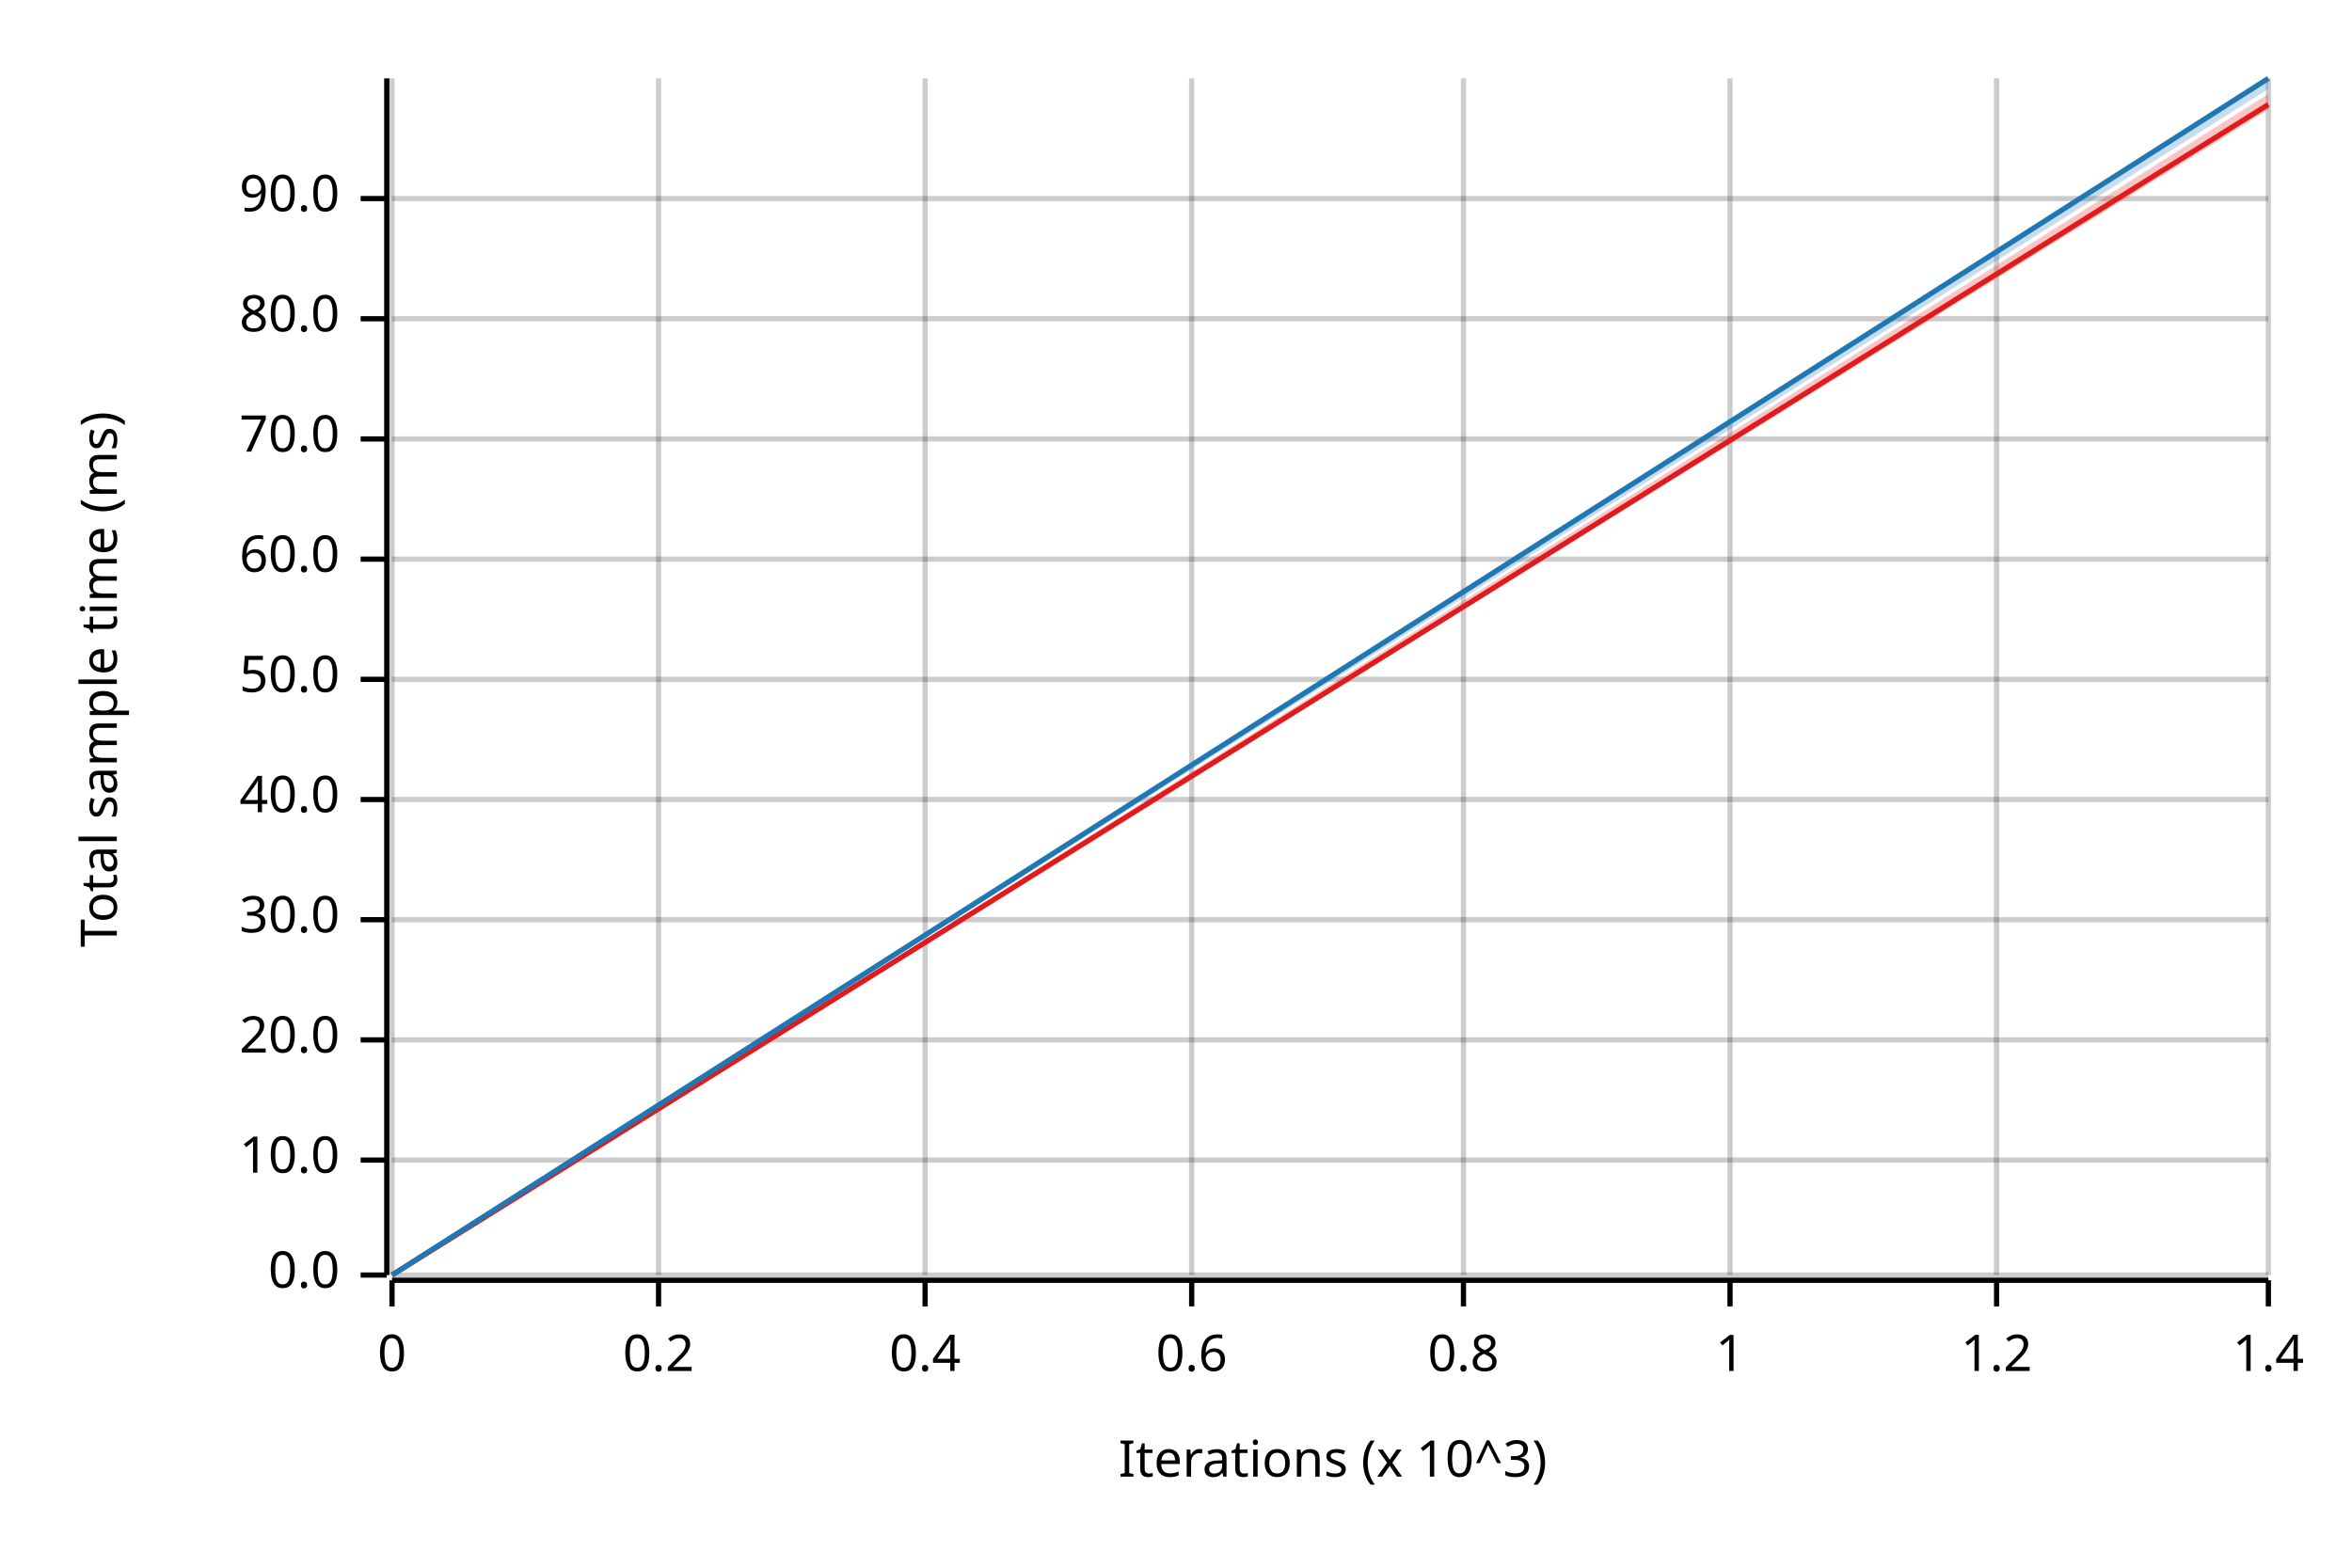
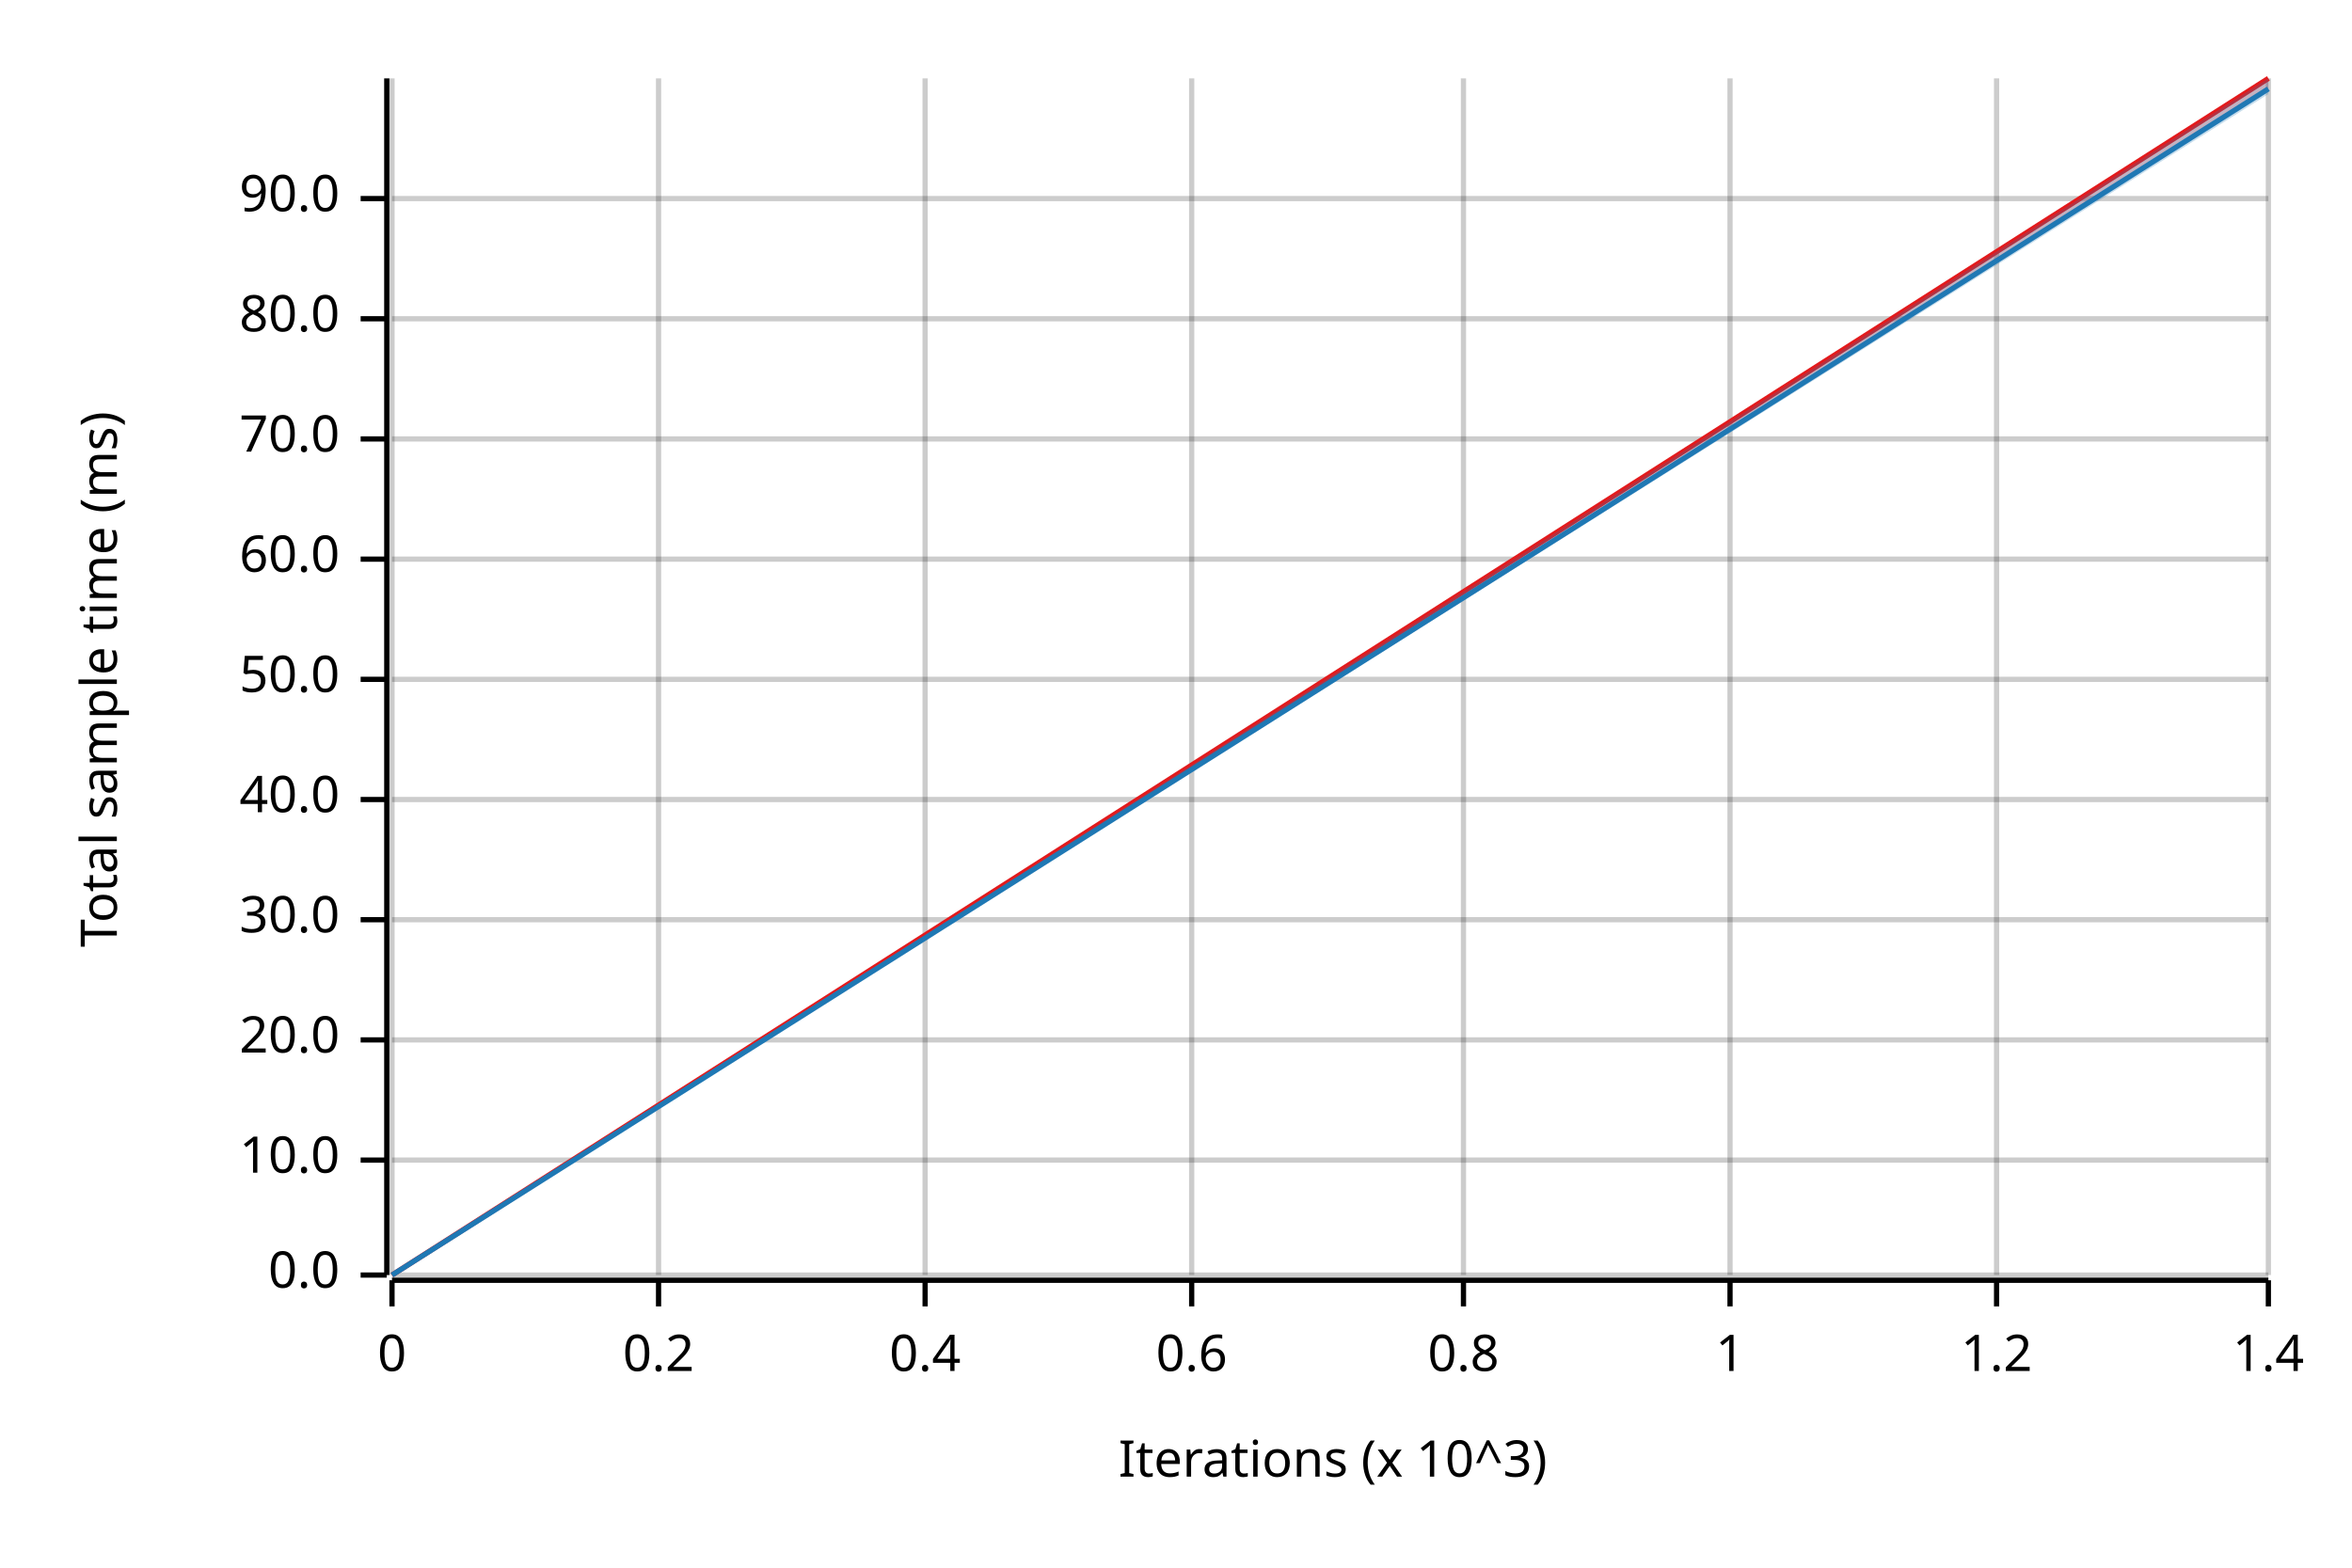
<svg xmlns="http://www.w3.org/2000/svg" width="450" height="300" viewBox="0 0 450 300">
  <text x="15" y="130" dy="0.76em" text-anchor="middle" font-family="sans-serif" font-size="9.677" opacity="1" fill="#000000" transform="rotate(270, 15, 130)">
Total sample time (ms)
</text>
  <text x="255" y="285" dy="-0.5ex" text-anchor="middle" font-family="sans-serif" font-size="9.677" opacity="1" fill="#000000">
Iterations (x 10^3)
</text>
  <line opacity="0.2" stroke="#000000" stroke-width="1" x1="75" y1="244" x2="75" y2="15" />
  <line opacity="0.2" stroke="#000000" stroke-width="1" x1="126" y1="244" x2="126" y2="15" />
  <line opacity="0.2" stroke="#000000" stroke-width="1" x1="177" y1="244" x2="177" y2="15" />
  <line opacity="0.2" stroke="#000000" stroke-width="1" x1="228" y1="244" x2="228" y2="15" />
  <line opacity="0.2" stroke="#000000" stroke-width="1" x1="280" y1="244" x2="280" y2="15" />
  <line opacity="0.2" stroke="#000000" stroke-width="1" x1="331" y1="244" x2="331" y2="15" />
  <line opacity="0.2" stroke="#000000" stroke-width="1" x1="382" y1="244" x2="382" y2="15" />
  <line opacity="0.2" stroke="#000000" stroke-width="1" x1="434" y1="244" x2="434" y2="15" />
  <line opacity="0.2" stroke="#000000" stroke-width="1" x1="75" y1="244" x2="434" y2="244" />
  <line opacity="0.2" stroke="#000000" stroke-width="1" x1="75" y1="222" x2="434" y2="222" />
  <line opacity="0.2" stroke="#000000" stroke-width="1" x1="75" y1="199" x2="434" y2="199" />
  <line opacity="0.2" stroke="#000000" stroke-width="1" x1="75" y1="176" x2="434" y2="176" />
  <line opacity="0.2" stroke="#000000" stroke-width="1" x1="75" y1="153" x2="434" y2="153" />
  <line opacity="0.2" stroke="#000000" stroke-width="1" x1="75" y1="130" x2="434" y2="130" />
  <line opacity="0.2" stroke="#000000" stroke-width="1" x1="75" y1="107" x2="434" y2="107" />
  <line opacity="0.2" stroke="#000000" stroke-width="1" x1="75" y1="84" x2="434" y2="84" />
  <line opacity="0.2" stroke="#000000" stroke-width="1" x1="75" y1="61" x2="434" y2="61" />
  <line opacity="0.2" stroke="#000000" stroke-width="1" x1="75" y1="38" x2="434" y2="38" />
  <polyline fill="none" opacity="1" stroke="#000000" stroke-width="1" points="74,15 74,244 " />
  <text x="65" y="244" dy="0.5ex" text-anchor="end" font-family="sans-serif" font-size="9.677" opacity="1" fill="#000000">
0.0
</text>
  <polyline fill="none" opacity="1" stroke="#000000" stroke-width="1" points="69,244 74,244 " />
  <text x="65" y="222" dy="0.5ex" text-anchor="end" font-family="sans-serif" font-size="9.677" opacity="1" fill="#000000">
10.0
</text>
  <polyline fill="none" opacity="1" stroke="#000000" stroke-width="1" points="69,222 74,222 " />
  <text x="65" y="199" dy="0.5ex" text-anchor="end" font-family="sans-serif" font-size="9.677" opacity="1" fill="#000000">
20.0
</text>
  <polyline fill="none" opacity="1" stroke="#000000" stroke-width="1" points="69,199 74,199 " />
  <text x="65" y="176" dy="0.5ex" text-anchor="end" font-family="sans-serif" font-size="9.677" opacity="1" fill="#000000">
30.0
</text>
  <polyline fill="none" opacity="1" stroke="#000000" stroke-width="1" points="69,176 74,176 " />
  <text x="65" y="153" dy="0.5ex" text-anchor="end" font-family="sans-serif" font-size="9.677" opacity="1" fill="#000000">
40.0
</text>
  <polyline fill="none" opacity="1" stroke="#000000" stroke-width="1" points="69,153 74,153 " />
  <text x="65" y="130" dy="0.5ex" text-anchor="end" font-family="sans-serif" font-size="9.677" opacity="1" fill="#000000">
50.0
</text>
  <polyline fill="none" opacity="1" stroke="#000000" stroke-width="1" points="69,130 74,130 " />
  <text x="65" y="107" dy="0.5ex" text-anchor="end" font-family="sans-serif" font-size="9.677" opacity="1" fill="#000000">
60.0
</text>
  <polyline fill="none" opacity="1" stroke="#000000" stroke-width="1" points="69,107 74,107 " />
  <text x="65" y="84" dy="0.5ex" text-anchor="end" font-family="sans-serif" font-size="9.677" opacity="1" fill="#000000">
70.0
</text>
  <polyline fill="none" opacity="1" stroke="#000000" stroke-width="1" points="69,84 74,84 " />
  <text x="65" y="61" dy="0.5ex" text-anchor="end" font-family="sans-serif" font-size="9.677" opacity="1" fill="#000000">
80.0
</text>
  <polyline fill="none" opacity="1" stroke="#000000" stroke-width="1" points="69,61 74,61 " />
  <text x="65" y="38" dy="0.5ex" text-anchor="end" font-family="sans-serif" font-size="9.677" opacity="1" fill="#000000">
90.0
</text>
  <polyline fill="none" opacity="1" stroke="#000000" stroke-width="1" points="69,38 74,38 " />
  <polyline fill="none" opacity="1" stroke="#000000" stroke-width="1" points="75,245 434,245 " />
  <text x="75" y="255" dy="0.76em" text-anchor="middle" font-family="sans-serif" font-size="9.677" opacity="1" fill="#000000">
0
</text>
  <polyline fill="none" opacity="1" stroke="#000000" stroke-width="1" points="75,245 75,250 " />
  <text x="126" y="255" dy="0.76em" text-anchor="middle" font-family="sans-serif" font-size="9.677" opacity="1" fill="#000000">
0.2
</text>
  <polyline fill="none" opacity="1" stroke="#000000" stroke-width="1" points="126,245 126,250 " />
  <text x="177" y="255" dy="0.76em" text-anchor="middle" font-family="sans-serif" font-size="9.677" opacity="1" fill="#000000">
0.4
</text>
  <polyline fill="none" opacity="1" stroke="#000000" stroke-width="1" points="177,245 177,250 " />
  <text x="228" y="255" dy="0.76em" text-anchor="middle" font-family="sans-serif" font-size="9.677" opacity="1" fill="#000000">
0.6
</text>
  <polyline fill="none" opacity="1" stroke="#000000" stroke-width="1" points="228,245 228,250 " />
  <text x="280" y="255" dy="0.76em" text-anchor="middle" font-family="sans-serif" font-size="9.677" opacity="1" fill="#000000">
0.8
</text>
  <polyline fill="none" opacity="1" stroke="#000000" stroke-width="1" points="280,245 280,250 " />
  <text x="331" y="255" dy="0.76em" text-anchor="middle" font-family="sans-serif" font-size="9.677" opacity="1" fill="#000000">
1
</text>
  <polyline fill="none" opacity="1" stroke="#000000" stroke-width="1" points="331,245 331,250 " />
  <text x="382" y="255" dy="0.76em" text-anchor="middle" font-family="sans-serif" font-size="9.677" opacity="1" fill="#000000">
1.2
</text>
  <polyline fill="none" opacity="1" stroke="#000000" stroke-width="1" points="382,245 382,250 " />
  <text x="434" y="255" dy="0.76em" text-anchor="middle" font-family="sans-serif" font-size="9.677" opacity="1" fill="#000000">
1.4
</text>
  <polyline fill="none" opacity="1" stroke="#000000" stroke-width="1" points="434,245 434,250 " />
-   <polyline fill="none" opacity="1" stroke="#E31A1C" stroke-width="1" points="75,244 434,20 " />
-   <polygon opacity="0.25" fill="#E31A1C" points="75,244 434,21 434,18 " />
-   <polyline fill="none" opacity="1" stroke="#1F78B4" stroke-width="1" points="75,244 434,15 " />
-   <polygon opacity="0.25" fill="#1F78B4" points="75,244 434,17 434,15 " />
+   <polyline fill="none" opacity="1" stroke="#E31A1C" stroke-width="1" points="75,244 434,15 " />
+   <polygon opacity="0.25" fill="#E31A1C" points="75,244 434,17 434,15 " />
+   <polyline fill="none" opacity="1" stroke="#1F78B4" stroke-width="1" points="75,244 434,17 " />
+   <polygon opacity="0.25" fill="#1F78B4" points="75,244 434,18 434,15 " />
</svg>
